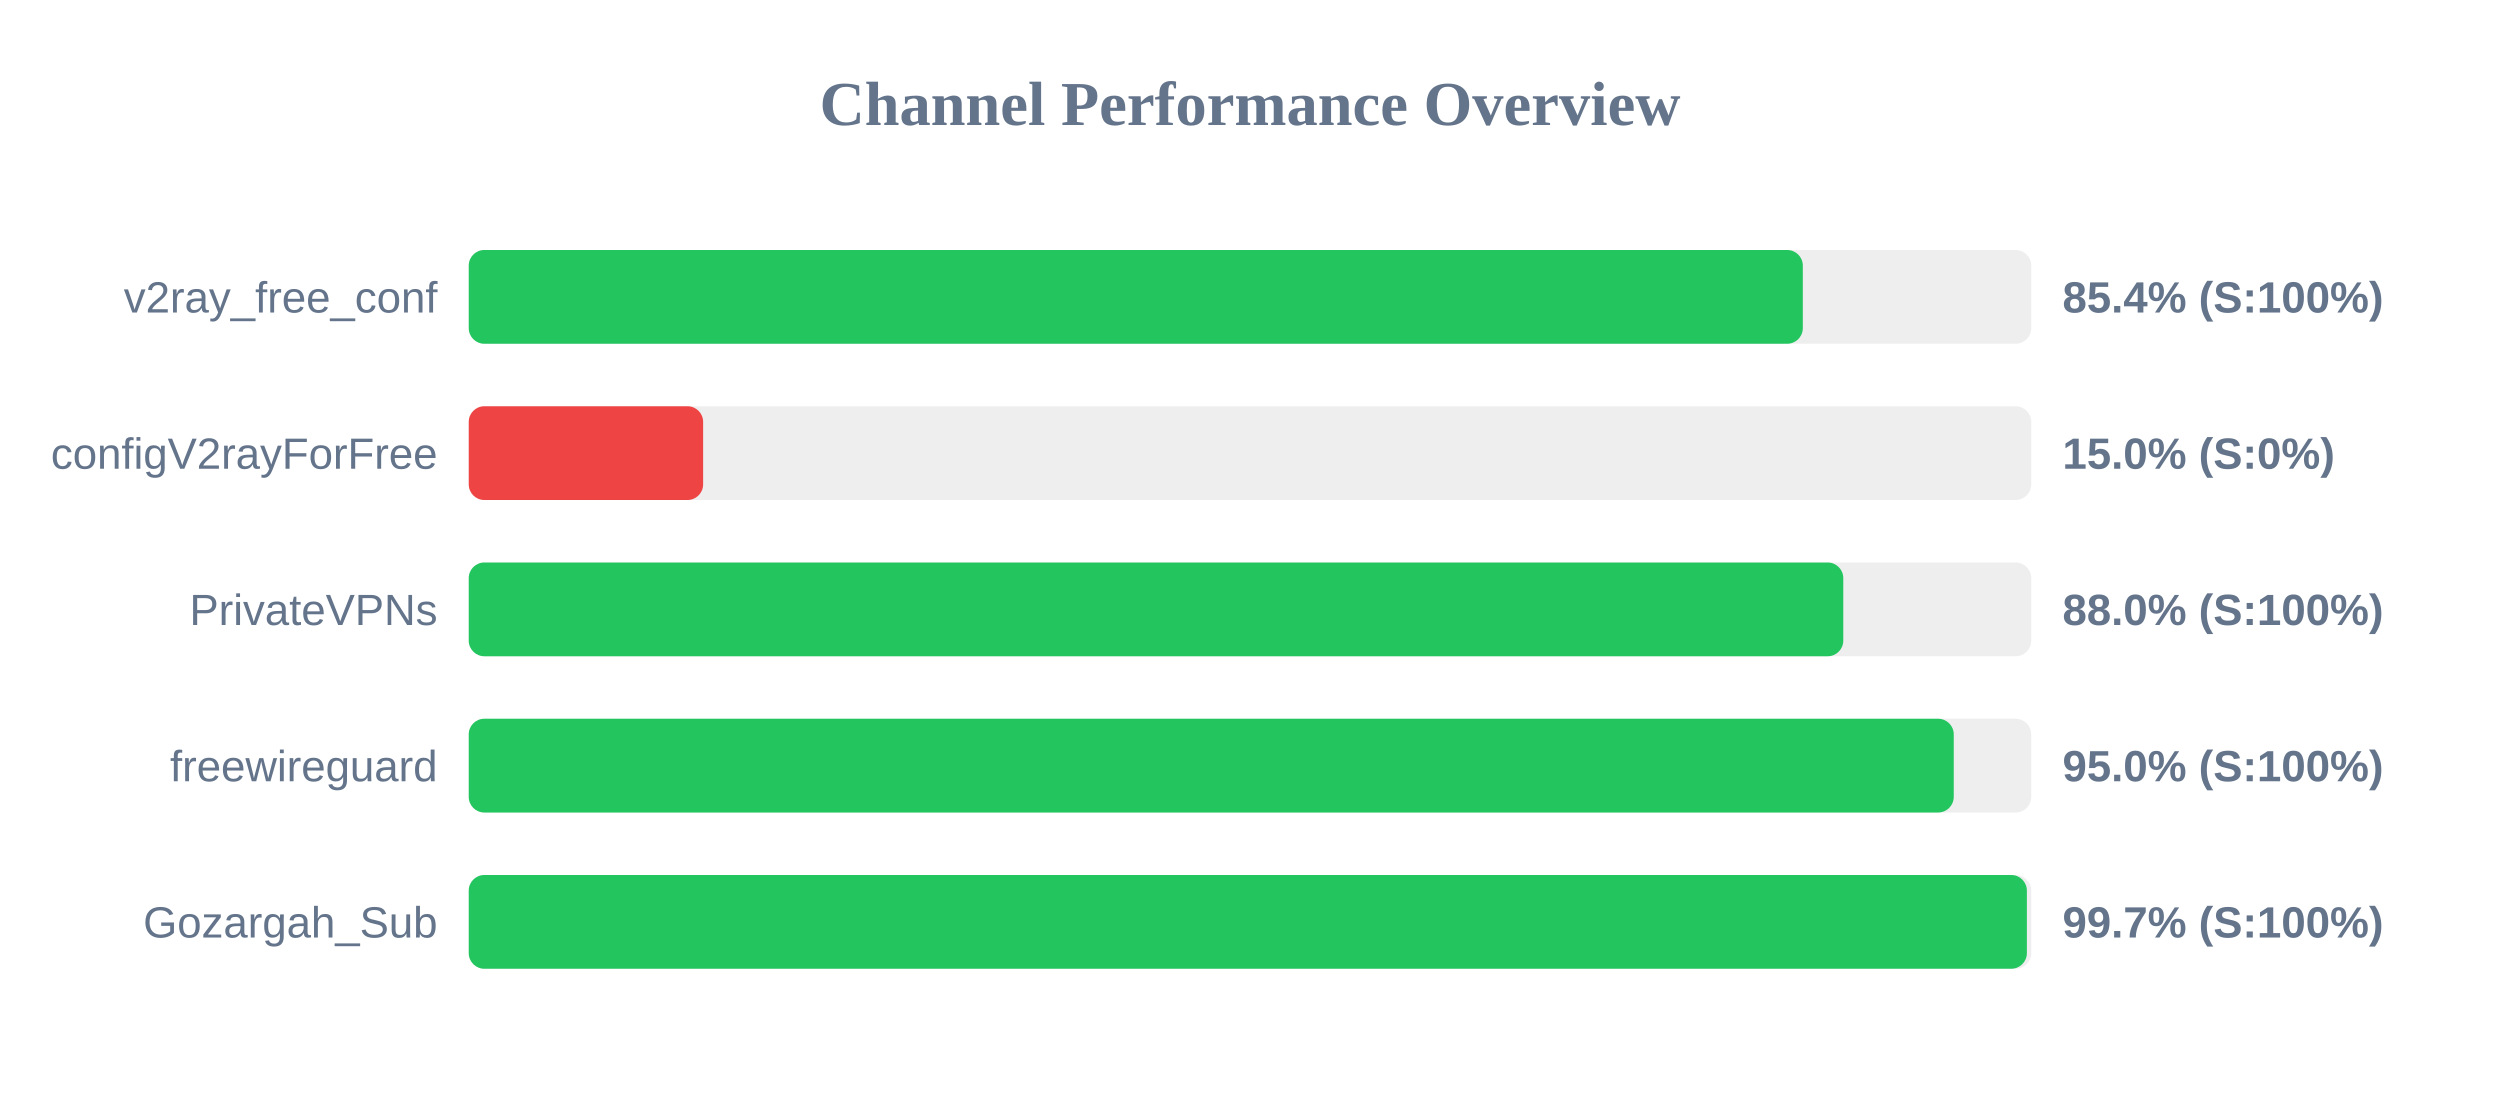
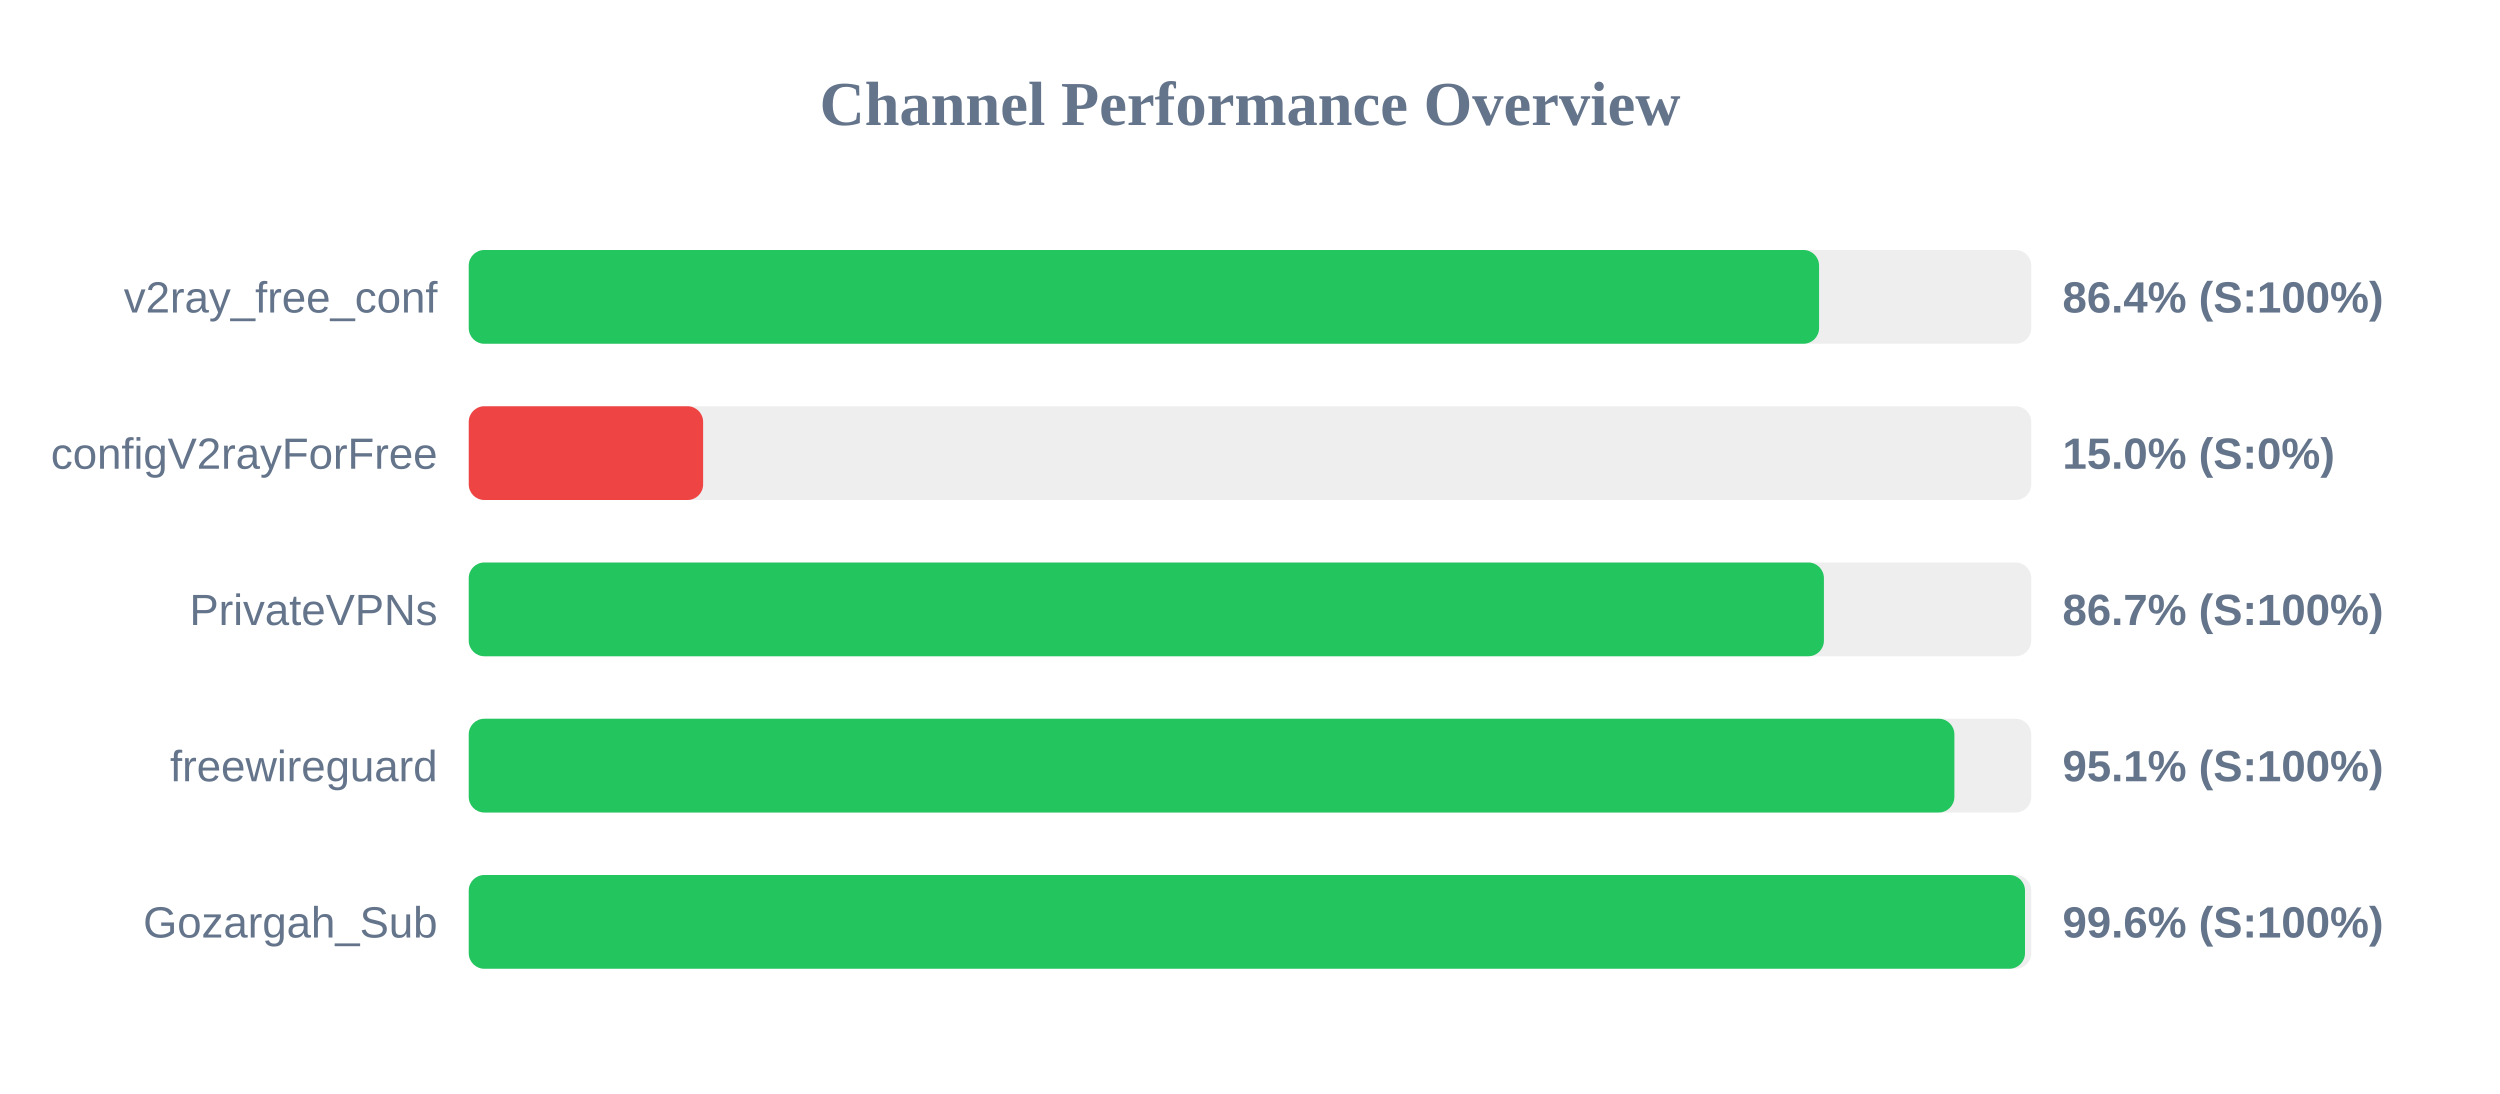
<svg xmlns="http://www.w3.org/2000/svg" width="800" height="350" version="1.1">
  <style>
        .row { font: 14px Arial; fill: #64748b; }
        .score { font: bold 14px Arial; fill: #64748b; }
    </style>
  <text x="400" y="40" text-anchor="middle" font-size="20px" font-weight="bold" fill="#64748b">Channel Performance Overview</text>
  <rect x="150" y="80" width="500" height="30" fill="#eee" rx="5" />
-   <rect x="150" y="80" width="426.9" height="30" fill="#22c55e" rx="5" />
+   <rect x="150" y="80" width="432.1" height="30" fill="#22c55e" rx="5" />
  <text x="140" y="100" text-anchor="end" class="row">v2ray_free_conf</text>
-   <text x="660" y="100" text-anchor="start" class="score">85.4% (S:100%)</text>
+   <text x="660" y="100" text-anchor="start" class="score">86.4% (S:100%)</text>
  <rect x="150" y="130" width="500" height="30" fill="#eee" rx="5" />
  <rect x="150" y="130" width="75.0" height="30" fill="#ef4444" rx="5" />
  <text x="140" y="150" text-anchor="end" class="row">configV2rayForFree</text>
  <text x="660" y="150" text-anchor="start" class="score">15.0% (S:0%)</text>
  <rect x="150" y="180" width="500" height="30" fill="#eee" rx="5" />
-   <rect x="150" y="180" width="439.85" height="30" fill="#22c55e" rx="5" />
+   <rect x="150" y="180" width="433.65" height="30" fill="#22c55e" rx="5" />
  <text x="140" y="200" text-anchor="end" class="row">PrivateVPNs</text>
-   <text x="660" y="200" text-anchor="start" class="score">88.0% (S:100%)</text>
+   <text x="660" y="200" text-anchor="start" class="score">86.7% (S:100%)</text>
  <rect x="150" y="230" width="500" height="30" fill="#eee" rx="5" />
-   <rect x="150" y="230" width="475.2" height="30" fill="#22c55e" rx="5" />
+   <rect x="150" y="230" width="475.4" height="30" fill="#22c55e" rx="5" />
  <text x="140" y="250" text-anchor="end" class="row">freewireguard</text>
-   <text x="660" y="250" text-anchor="start" class="score">95.0% (S:100%)</text>
+   <text x="660" y="250" text-anchor="start" class="score">95.1% (S:100%)</text>
  <rect x="150" y="280" width="500" height="30" fill="#eee" rx="5" />
-   <rect x="150" y="280" width="498.6" height="30" fill="#22c55e" rx="5" />
+   <rect x="150" y="280" width="498.0" height="30" fill="#22c55e" rx="5" />
  <text x="140" y="300" text-anchor="end" class="row">Gozargah_Sub</text>
-   <text x="660" y="300" text-anchor="start" class="score">99.7% (S:100%)</text>
+   <text x="660" y="300" text-anchor="start" class="score">99.6% (S:100%)</text>
</svg>
